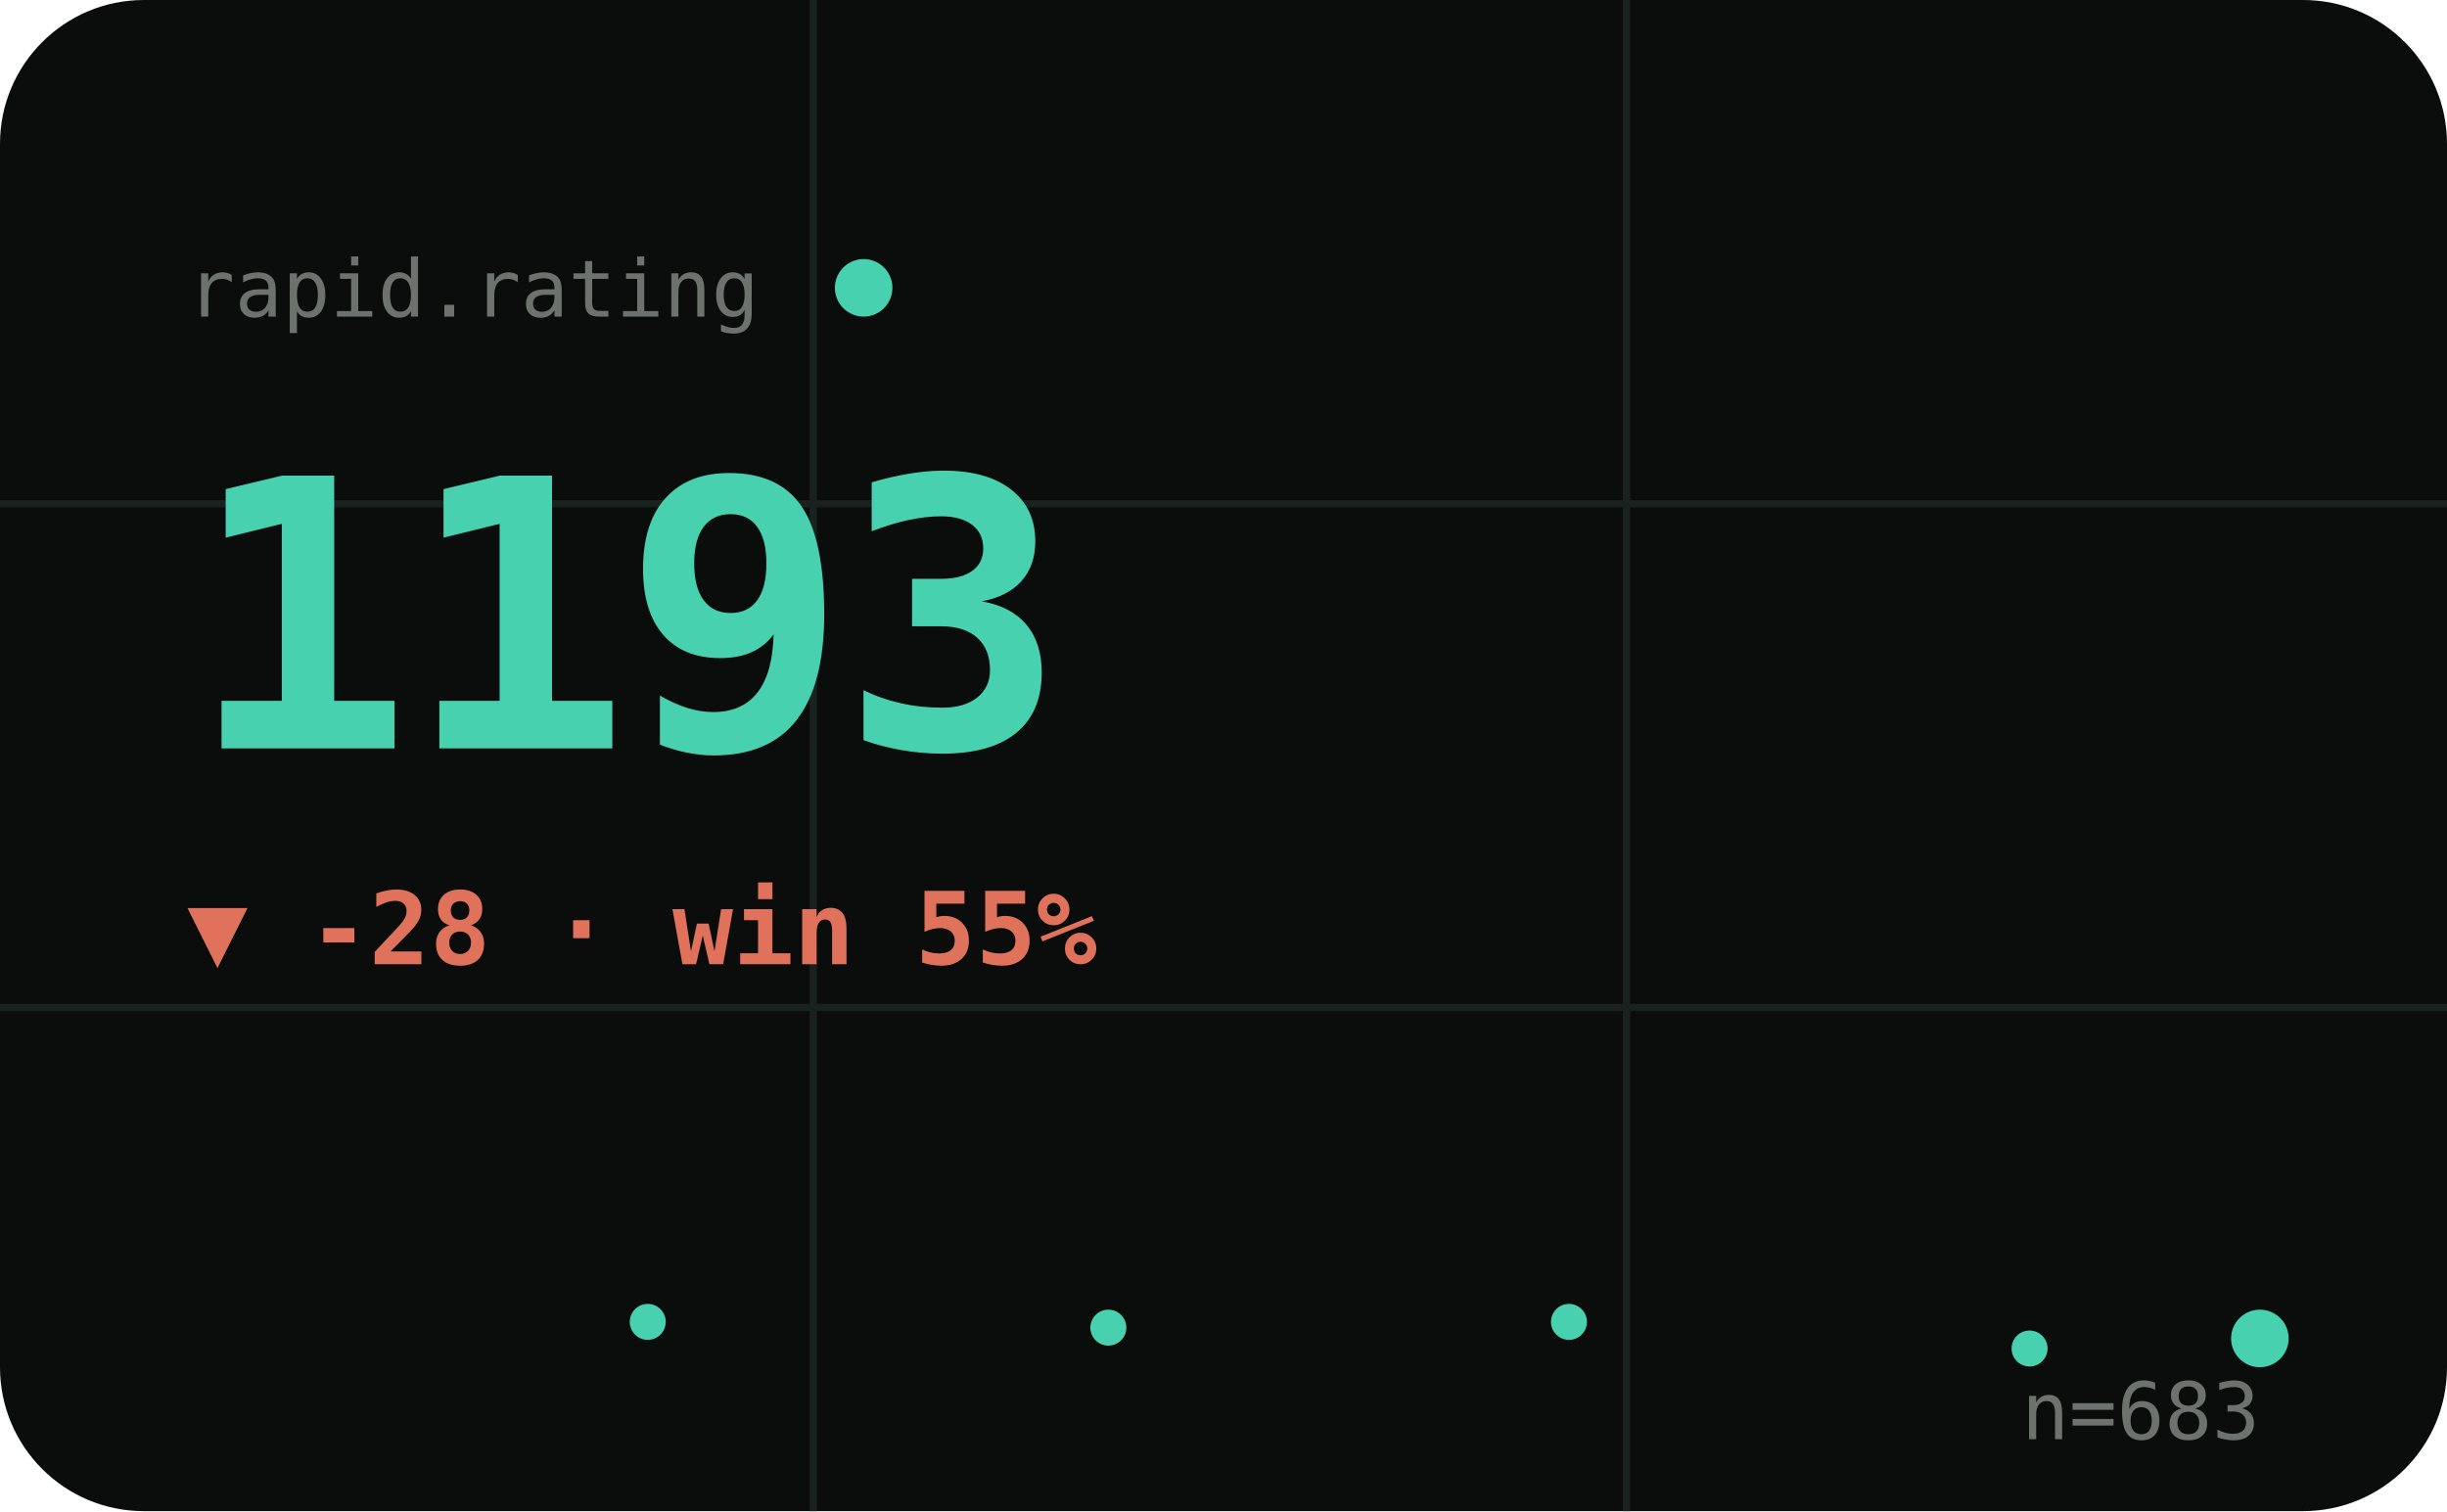
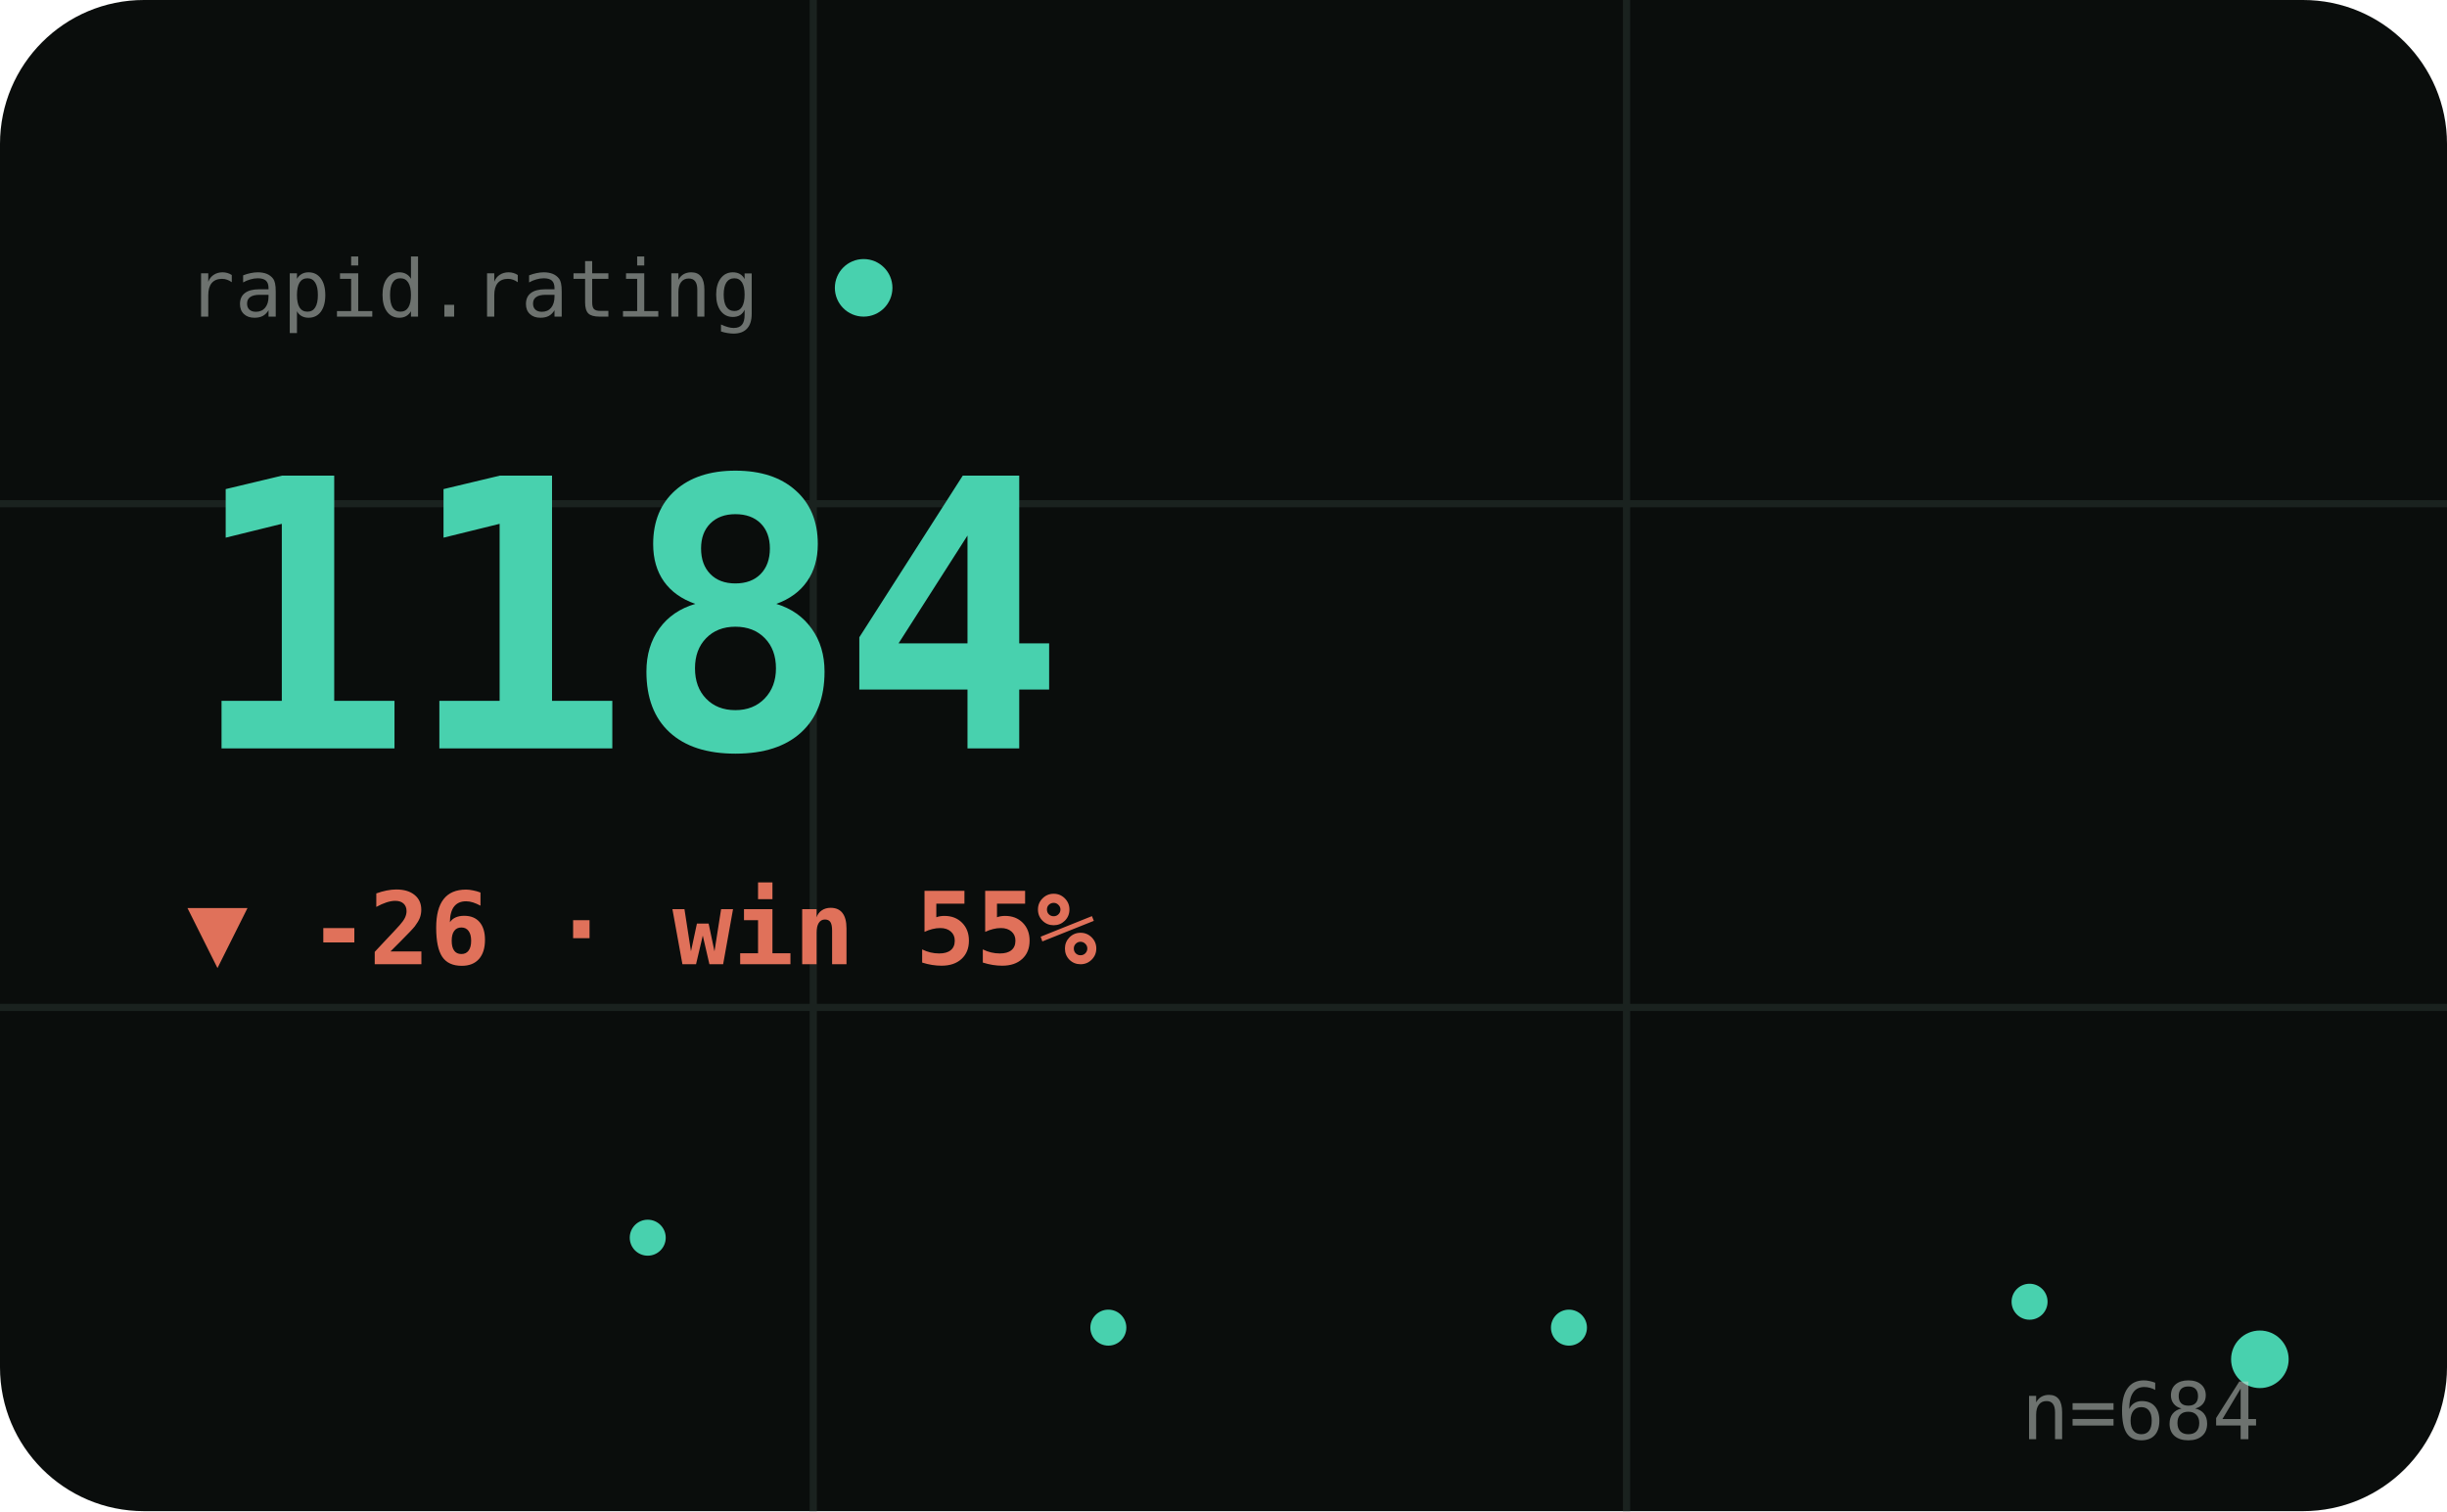
<svg xmlns="http://www.w3.org/2000/svg" viewBox="0 0 340 210" width="340" height="210" role="img" aria-label="RAPID hero">
  <style>text{fill:#cfd8d1}.bg{fill:#0a0d0c}.acc{fill:#48d1ae}.ln{stroke:#48d1ae}.area{fill:#48d1ae;opacity:.1}.peak{stroke:#48d1ae;opacity:.32}.chip{fill:#48d1ae;opacity:.14}.down{fill:#e0715a}.grid{stroke:#1a221f;stroke-width:1}svg{font-family:'Space Grotesk',system-ui,sans-serif}.lbl{font-weight:600;font-size:11px;letter-spacing:.16em}.big{font-weight:700;font-size:34px;letter-spacing:-.02em}.mid{font-weight:600;font-size:14px}.mut{font-weight:500;font-size:11px;opacity:.5}.ser{font-family:'Instrument Serif',serif;font-weight:400;letter-spacing:0}.mono{font-family:'JetBrains Mono',monospace}.ln{fill:none;stroke-width:2.5;stroke-linecap:round;stroke-linejoin:round}.thin{stroke-width:1.6}.draw{stroke-dasharray:1200;stroke-dashoffset:1200;animation:draw 2.3s cubic-bezier(.6,.05,.2,1) forwards .25s}.dot{animation:pulse 2s ease-in-out infinite}.glow{animation:glow 3.4s ease-in-out infinite}.float{animation:float 6.5s ease-in-out infinite}.shim{animation:shim 3s ease-in-out infinite}@keyframes draw{to{stroke-dashoffset:0}}@keyframes pulse{0%,100%{r:4.5;opacity:1}50%{r:8;opacity:.45}}@keyframes glow{0%,100%{opacity:.14}50%{opacity:.34}}@keyframes float{0%,100%{transform:translateY(0)}50%{transform:translateY(-7px)}}@keyframes shim{0%,100%{opacity:.5}50%{opacity:1}}</style>
  <rect class="bg" width="340" height="210" rx="20" />
  <line class="grid" x1="0" y1="70" x2="340" y2="70" />
  <line class="grid" x1="0" y1="140" x2="340" y2="140" />
  <line class="grid" x1="113" y1="0" x2="113" y2="210" />
  <line class="grid" x1="226" y1="0" x2="226" y2="210" />
  <text class="mut mono" x="26" y="44">rapid.rating</text>
  <circle class="acc dot" cx="120" cy="40" r="4" />
-   <text class="big mono acc shim" x="26" y="104" style="font-size:52px">1193</text>
-   <text class="down mid mono" x="26" y="134">▼ -28 · win 55%</text>
-   <polyline class="ln thin draw" points="26.0,171.1 58.0,177.8 90.0,183.7 122.0,178.5 154.0,184.5 186.0,188.9 218.0,183.7 250.0,188.9 282.0,187.4 314.0,186.0" />
-   <circle class="acc" cx="90.0" cy="183.7" r="2.5" />
+   <text class="big mono acc shim" x="26" y="104" style="font-size:52px">1184</text>
+   <text class="down mid mono" x="26" y="134">▼ -26 · win 55%</text>
+   <polyline class="ln thin draw" points="26.0,171.1 58.0,178.2 90.0,172.0 122.0,179.1 154.0,184.5 186.0,178.2 218.0,184.5 250.0,182.7 282.0,180.9 314.0,188.9" />
+   <circle class="acc" cx="90.0" cy="172.0" r="2.5" />
  <circle class="acc" cx="154.0" cy="184.5" r="2.5" />
-   <circle class="acc" cx="218.0" cy="183.7" r="2.5" />
-   <circle class="acc" cx="282.0" cy="187.4" r="2.5" />
-   <circle class="acc dot" cx="314.0" cy="186.0" r="4" />
-   <text class="mut mono" x="314" y="200" text-anchor="end">n=683</text>
+   <circle class="acc" cx="218.0" cy="184.5" r="2.5" />
+   <circle class="acc" cx="282.0" cy="180.9" r="2.5" />
+   <circle class="acc dot" cx="314.0" cy="188.9" r="4" />
+   <text class="mut mono" x="314" y="200" text-anchor="end">n=684</text>
</svg>
